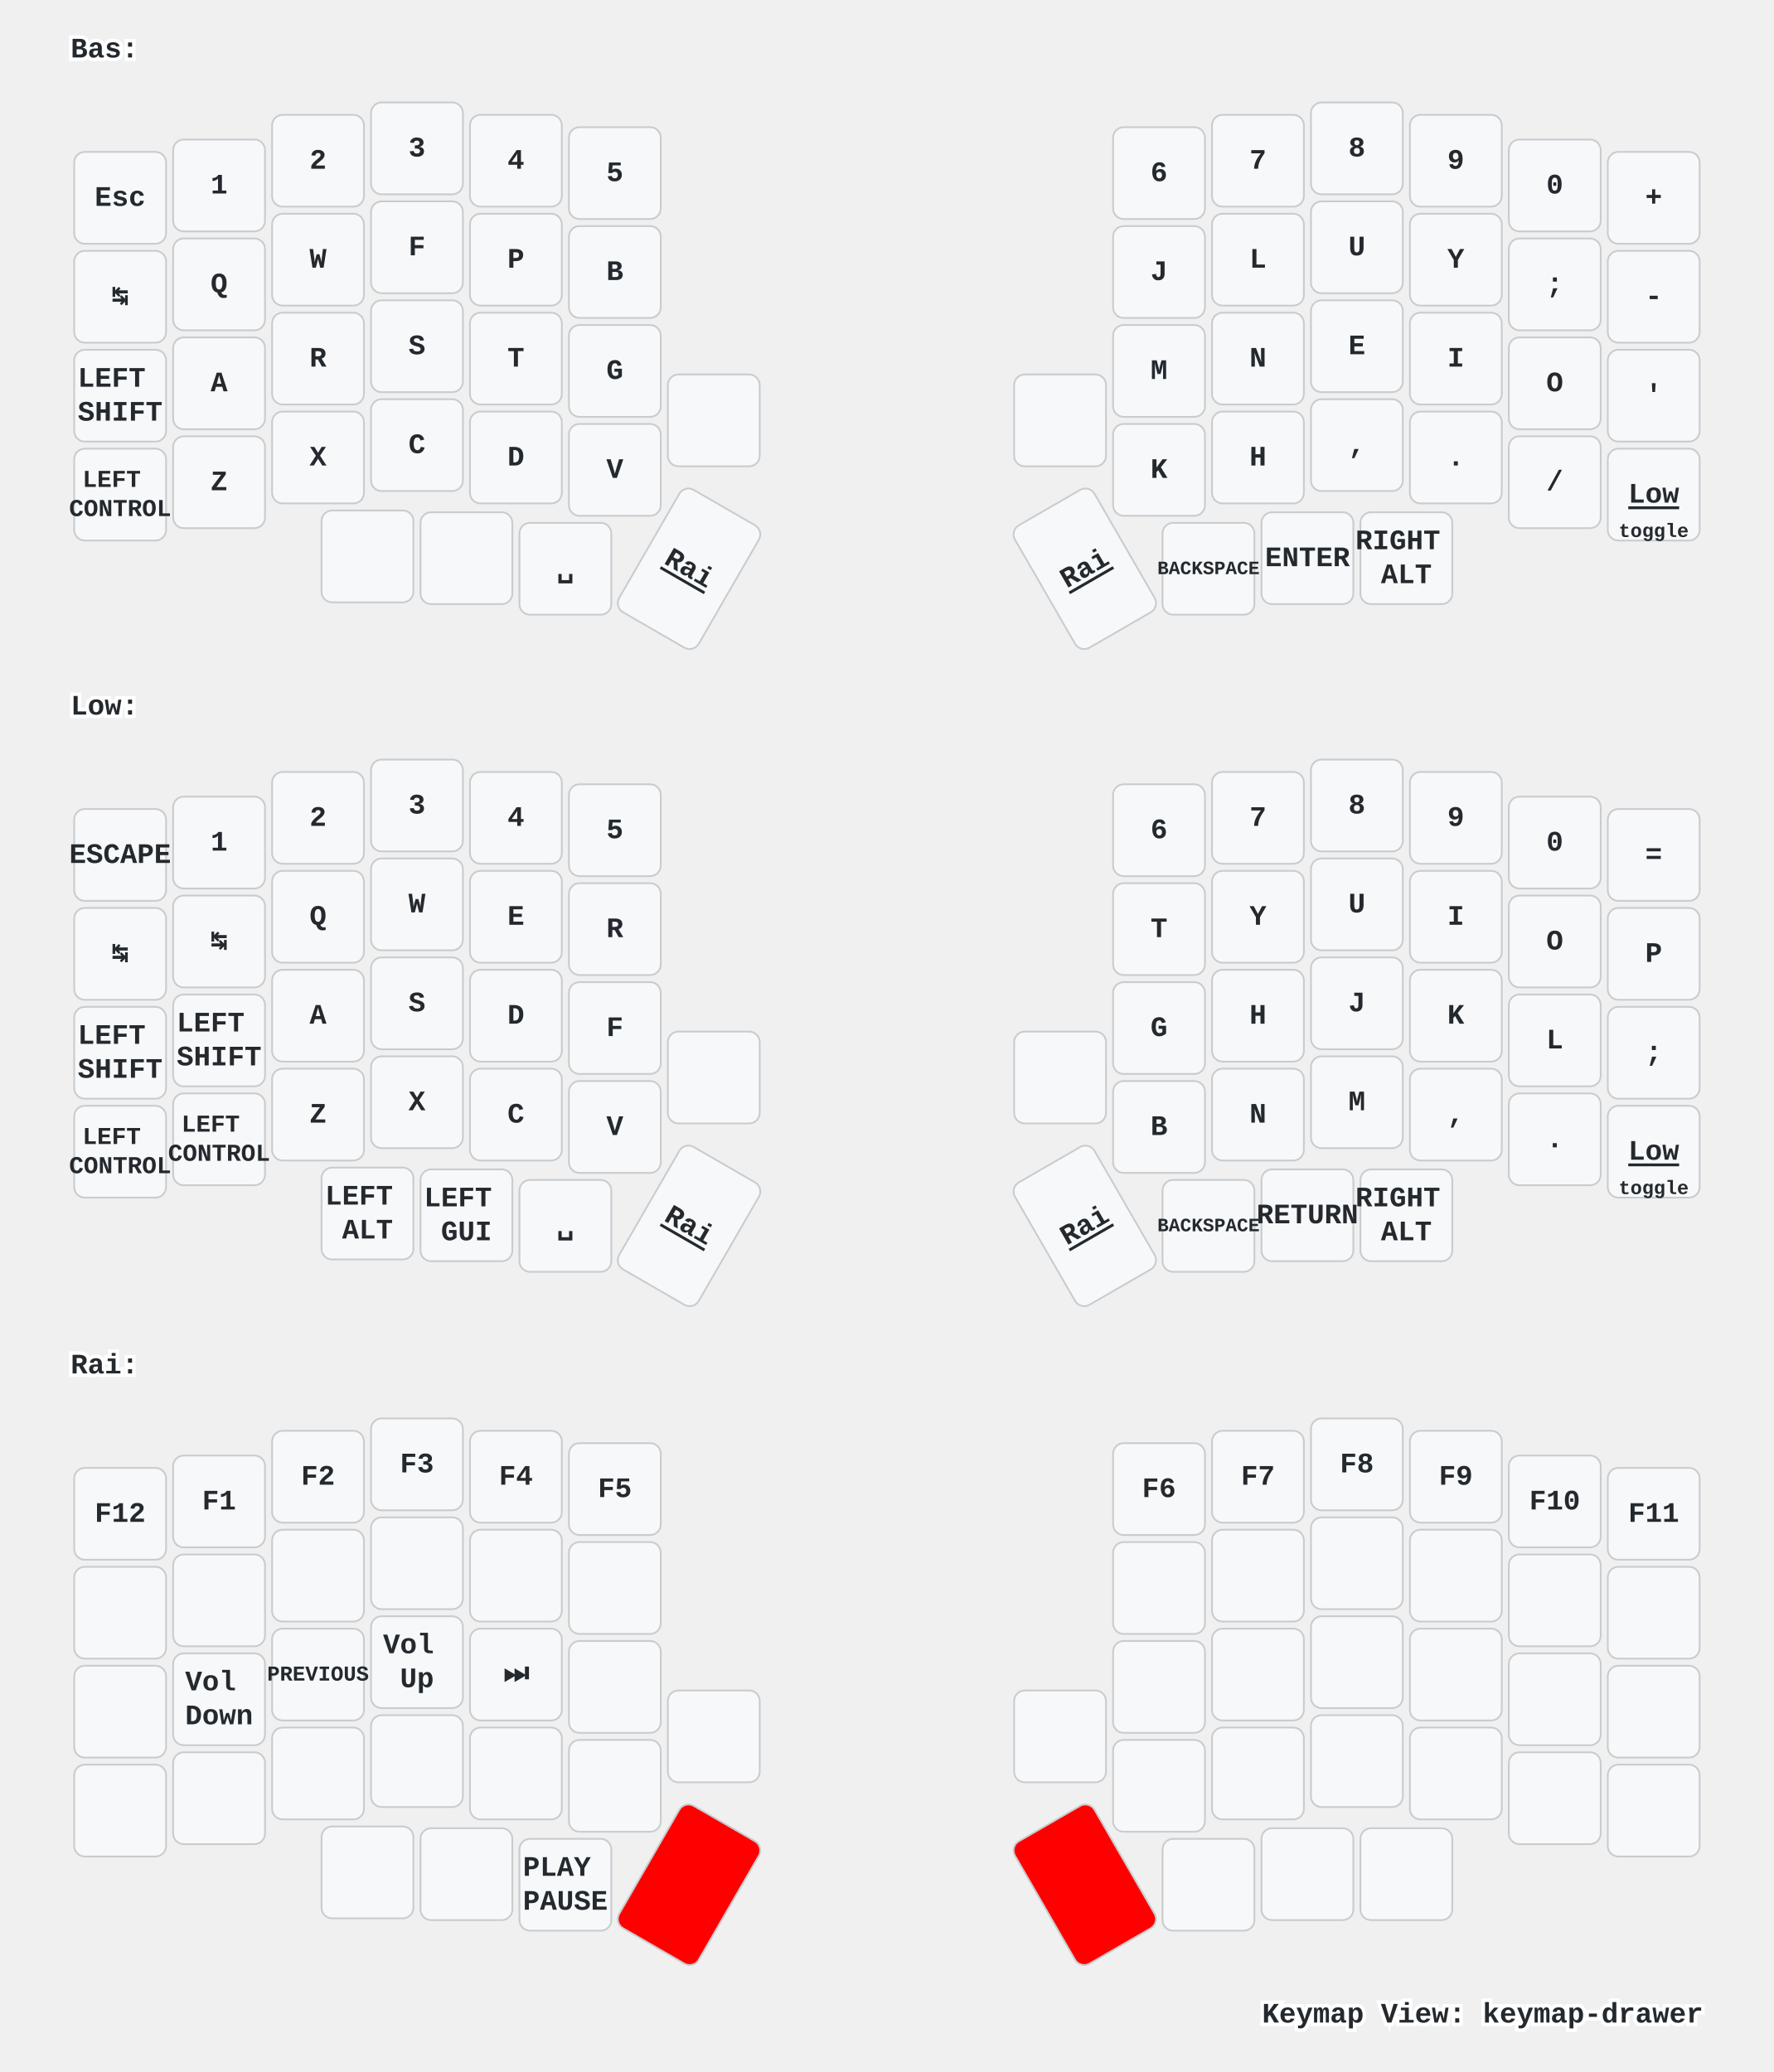
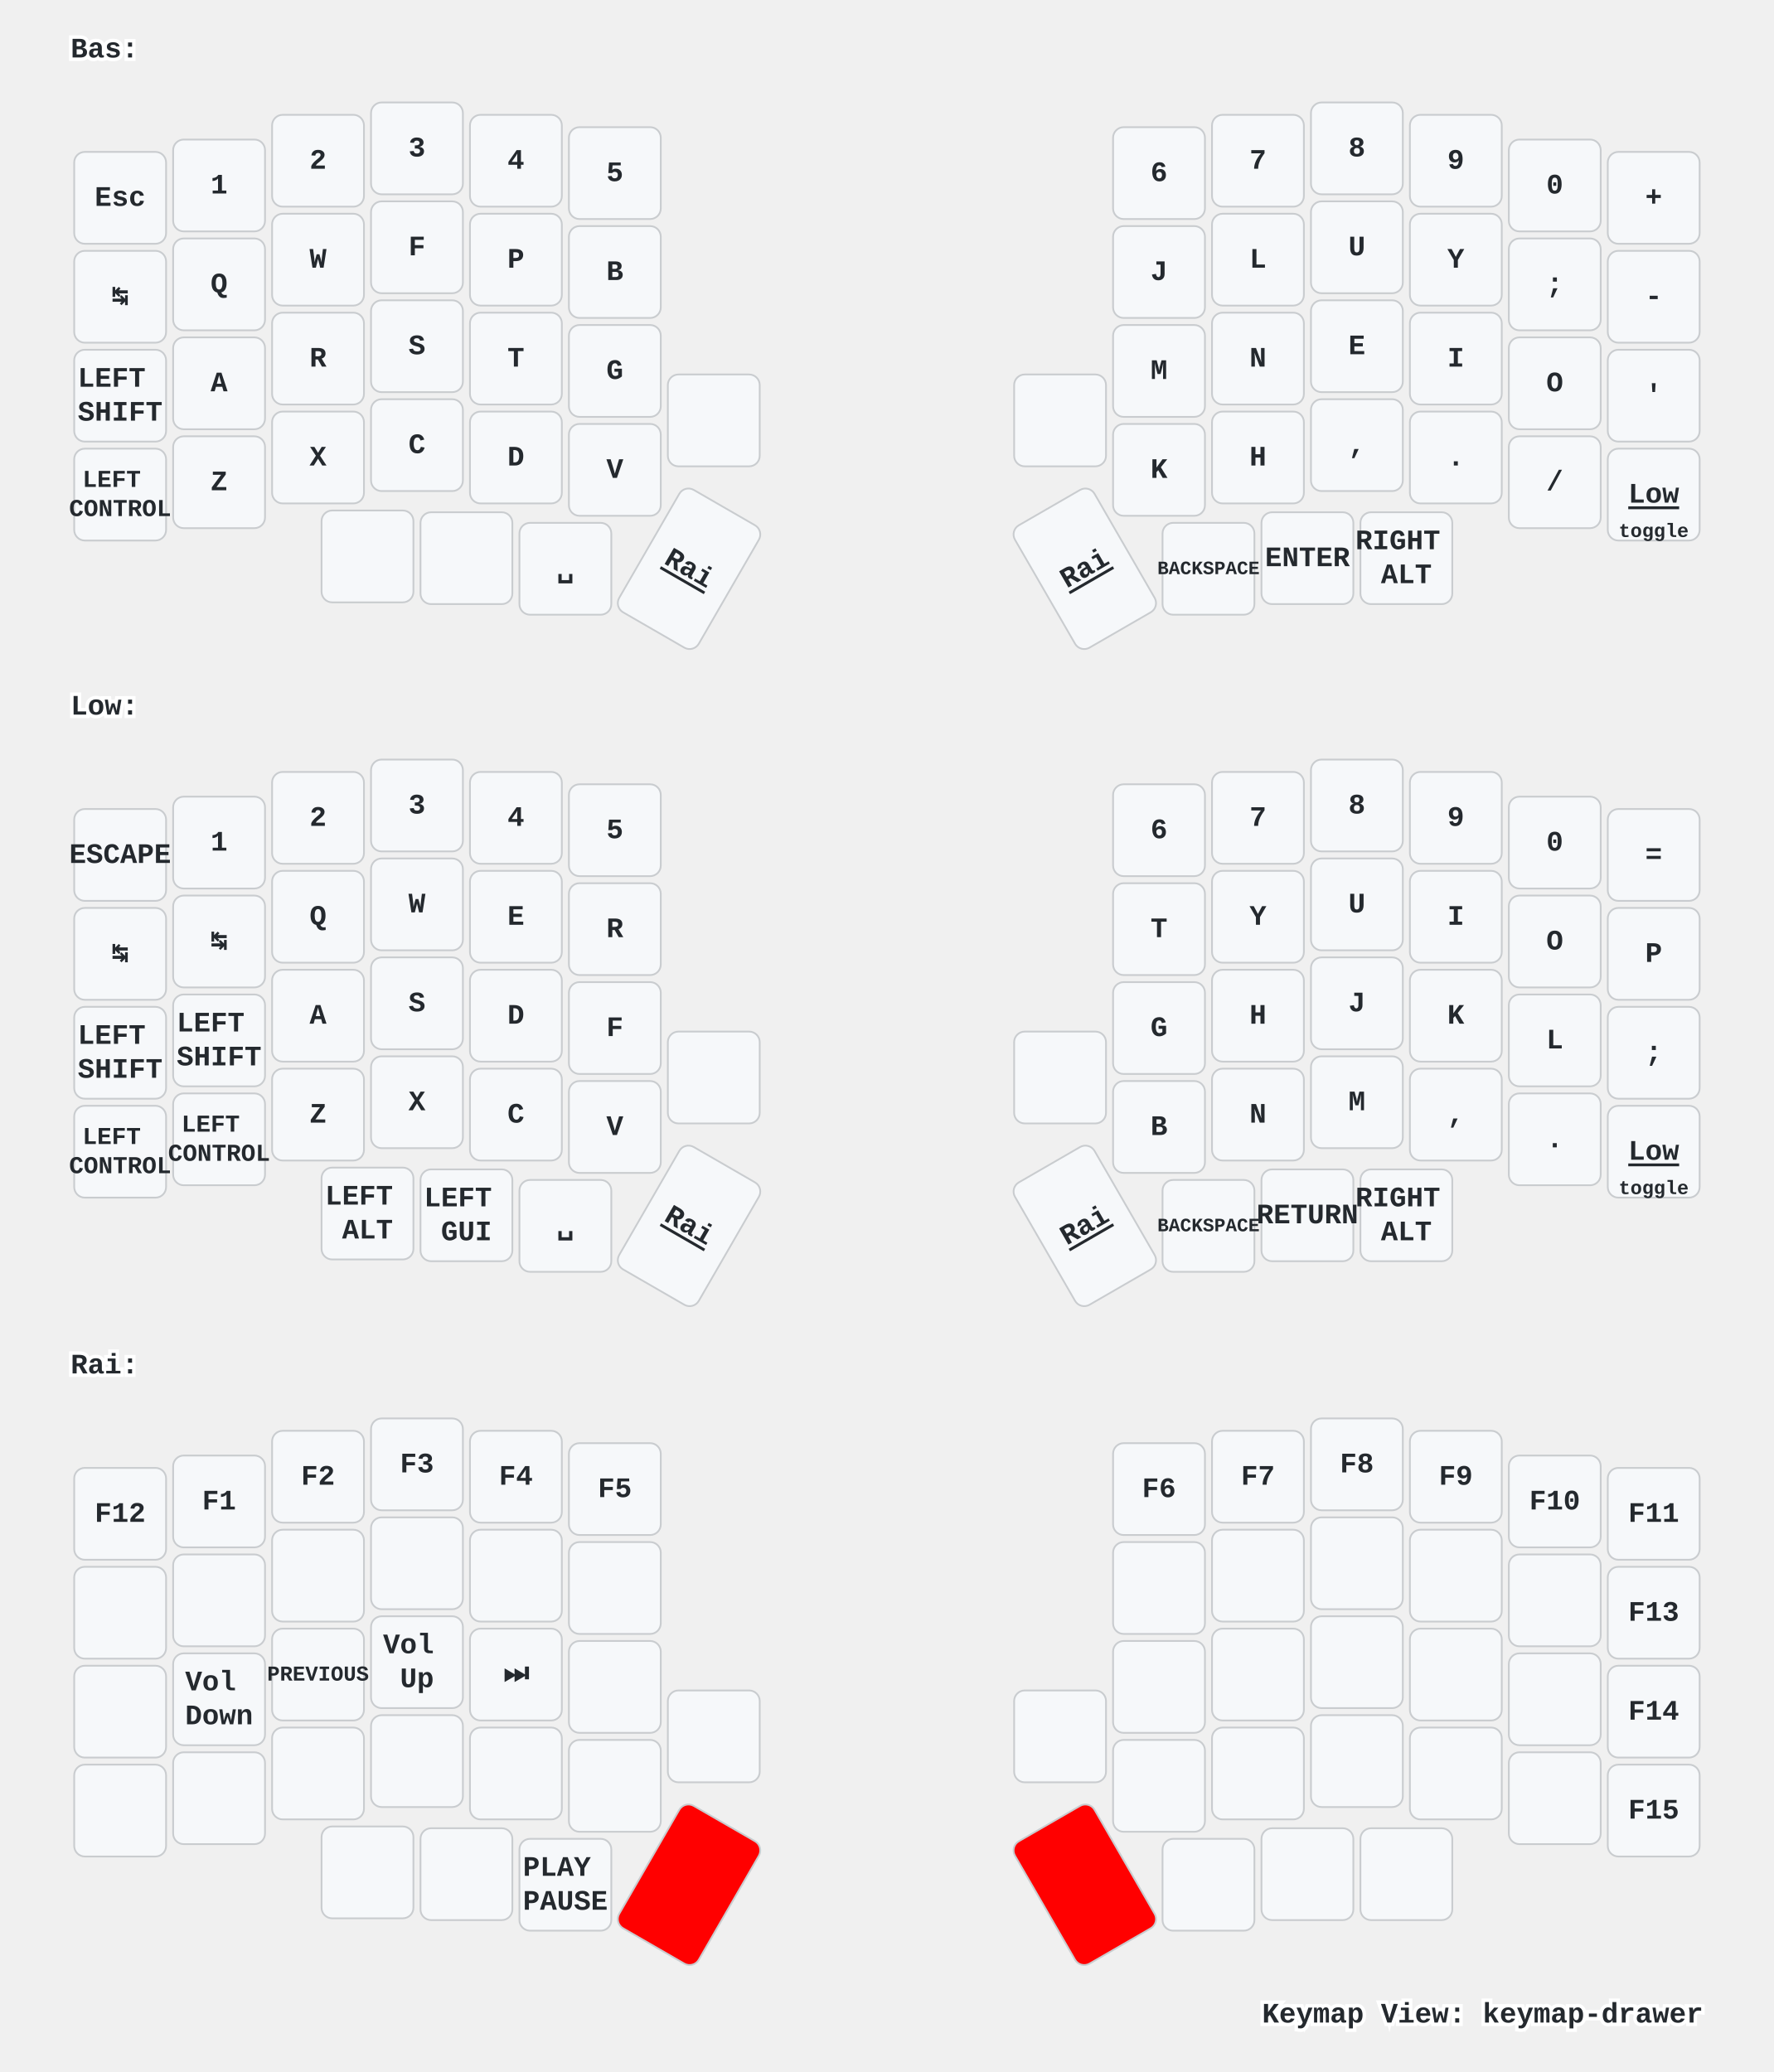
<svg xmlns="http://www.w3.org/2000/svg" xmlns:xlink="http://www.w3.org/1999/xlink" width="1004" height="1173" viewBox="0 0 1004 1173" class="keymap">
  <defs>/* start glyphs */
<svg id="mdi:apple-keyboard-command">
      <svg id="mdi-apple-keyboard-command" viewBox="0 0 24 24">
        <path d="M6,2A4,4 0 0,1 10,6V8H14V6A4,4 0 0,1 18,2A4,4 0 0,1 22,6A4,4 0 0,1 18,10H16V14H18A4,4 0 0,1 22,18A4,4 0 0,1 18,22A4,4 0 0,1 14,18V16H10V18A4,4 0 0,1 6,22A4,4 0 0,1 2,18A4,4 0 0,1 6,14H8V10H6A4,4 0 0,1 2,6A4,4 0 0,1 6,2M16,18A2,2 0 0,0 18,20A2,2 0 0,0 20,18A2,2 0 0,0 18,16H16V18M14,10H10V14H14V10M6,16A2,2 0 0,0 4,18A2,2 0 0,0 6,20A2,2 0 0,0 8,18V16H6M8,6A2,2 0 0,0 6,4A2,2 0 0,0 4,6A2,2 0 0,0 6,8H8V6M18,8A2,2 0 0,0 20,6A2,2 0 0,0 18,4A2,2 0 0,0 16,6V8H18Z" />
      </svg>
    </svg>
    <svg id="mdi:apple-keyboard-option">
      <svg id="mdi-apple-keyboard-option" viewBox="0 0 24 24">
        <path d="M3,4H9.11L16.15,18H21V20H14.88L7.84,6H3V4M14,4H21V6H14V4Z" />
      </svg>
    </svg>
  </defs>/* end glyphs */
<style>/* inherit to force styles through use tags */
svg path {
    fill: inherit;
}

/* font and background color specifications */
svg.keymap {
    font-family: SFMono-Regular,Consolas,Liberation Mono,Menlo,monospace;
    font-size: 14px;
    font-kerning: normal;
    text-rendering: optimizeLegibility;
    fill: #24292e;
}

/* default key styling */
rect.key {
    fill: #f6f8fa;
}

rect.key, rect.combo {
    stroke: #c9cccf;
    stroke-width: 1;
}

/* default key side styling, only used is draw_key_sides is set */
rect.side {
    filter: brightness(90%);
}

/* color accent for combo boxes */
rect.combo, rect.combo-separate {
    fill: #cdf;
}

/* color accent for held keys */
rect.held, rect.combo.held {
    fill: #fdd;
}

/* color accent for ghost (optional) keys */
rect.ghost, rect.combo.ghost {
    stroke-dasharray: 4, 4;
    stroke-width: 2;
}

text {
    text-anchor: middle;
    dominant-baseline: middle;
}

/* styling for layer labels */
text.label {
    font-weight: bold;
    text-anchor: start;
    stroke: white;
    stroke-width: 4;
    paint-order: stroke;
}

/* styling for optional footer */
text.footer {
    text-anchor: end;
    dominant-baseline: auto;
    stroke: white;
    stroke-width: 4;
    paint-order: stroke;
}

/* styling for combo tap, and key non-tap label text */
text.combo, text.hold, text.shifted, text.left, text.right {
    font-size: 11px;
}

text.hold {
    text-anchor: middle;
    dominant-baseline: auto;
}

text.shifted {
    text-anchor: middle;
    dominant-baseline: hanging;
}

text.left {
    text-anchor: start;
}

text.right {
    text-anchor: end;
}

text.layer-activator {
    text-decoration: underline;
}

/* styling for hold/shifted label text in combo box */
text.combo.hold, text.combo.shifted, text.combo.left, text.combo.right {
    font-size: 8px;
}

/* lighter symbol for transparent keys */
text.trans {
    fill: #7b7e81;
}

/* styling for combo dendrons */
path.combo {
    stroke-width: 1;
    stroke: gray;
    fill: none;
}

/* Start Tabler Icons Cleanup */
/* cannot use height/width with glyphs */
.icon-tabler &gt; path {
    fill: inherit;
    stroke: inherit;
    stroke-width: 2;
}
/* hide tabler's default box */
.icon-tabler &gt; path[stroke="none"][fill="none"] {
    visibility: hidden;
}
/* End Tabler Icons Cleanup */

/* For default sytles, see https://github.com/caksoylar/keymap-drawer/blob/main/keymap_drawer/config.py#L85 */

svg.keymap {
  font-family: Ubuntu Mono, Inconsolata, Consolas, Liberation Mono, Menlo, monospace;
  font-size: 16px;
  font-weight: bold;
  text-rendering: optimizeLegibility;
}

/* Color accent for held keys
red = #f00
green = #0f0
blue = #00f
yellow = #ff0
cyan = #0ff
magenta = #f0f
white = #fff
black = #000
grey = #888
light grey = #ccc
#ffc
*/
rect.held, rect.combo.held {
    fill: #f00;
}

/* Technique borrowed and extended from https://github.com/englmaxi/zmk-config/blob/master/keymap-drawer/config.yaml */
.sym_sub_text.tap {
  translate: -5px 2px;
  font-size: 20px;
}
.sym_sub_text.shifted {
  translate: 10px 13px;
  font-size: 10px;
  opacity: 1.0;
}
.combo.sym_sub_text.tap {
  translate: -1px 1px;
}
.combo.sym_sub_text.shifted {
  translate: 7px 5px;
  font-size: 10px;
  opacity: 1.0;
}

/* Toggle */
.toggle.shifted {
  translate: -10px 12px;
}

.toggle.hold {
  translate: 13px -23px;
}

/* Variant for tap-dances */
.tap_dance.tap {
  translate: -7px 0px;
  font-size: 12px;
}
.tap_dance.shifted {
  translate: 7px 17px;
  font-size: 12px;
  opacity: 1.0;
}

/* Variant for symbol next to symbol */
.sym_by_sym.tap {
  translate: -6px 0px;
}
.sym_by_sym.shifted {
  translate: 10px 12px;
  opacity: 1.0;
}

.combo.sym_by_sym.tap {
  translate: -35px 0px;
}
.combo.sym_by_sym.shifted {
  translate: 35px 20px;
  opacity: 1.0;
}

.combo.sym_by_sym.hold {
  visibility: hidden;
}

/* hide hold box for combo sym_by_sym */
.combo.sym_by_sym.hold &gt; path[stroke="none"][fill="none"] {
  visibility: hidden;
}
</style>
  <g transform="translate(40, 0)" class="layer-Bas">
    <text x="0" y="28" class="label" id="Bas">Bas:</text>
    <g transform="translate(0, 56)">
      <g transform="translate(28, 56)" class="key keypos-0">
        <rect rx="6" ry="6" x="-26" y="-26" width="52" height="52" class="key" />
        <text x="0" y="0" class="key tap">Esc</text>
      </g>
      <g transform="translate(84, 49)" class="key keypos-1">
        <rect rx="6" ry="6" x="-26" y="-26" width="52" height="52" class="key" />
        <text x="0" y="0" class="key tap">1</text>
      </g>
      <g transform="translate(140, 35)" class="key keypos-2">
        <rect rx="6" ry="6" x="-26" y="-26" width="52" height="52" class="key" />
        <text x="0" y="0" class="key tap">2</text>
      </g>
      <g transform="translate(196, 28)" class="key keypos-3">
        <rect rx="6" ry="6" x="-26" y="-26" width="52" height="52" class="key" />
        <text x="0" y="0" class="key tap">3</text>
      </g>
      <g transform="translate(252, 35)" class="key keypos-4">
        <rect rx="6" ry="6" x="-26" y="-26" width="52" height="52" class="key" />
        <text x="0" y="0" class="key tap">4</text>
      </g>
      <g transform="translate(308, 42)" class="key keypos-5">
        <rect rx="6" ry="6" x="-26" y="-26" width="52" height="52" class="key" />
        <text x="0" y="0" class="key tap">5</text>
      </g>
      <g transform="translate(616, 42)" class="key keypos-6">
        <rect rx="6" ry="6" x="-26" y="-26" width="52" height="52" class="key" />
        <text x="0" y="0" class="key tap">6</text>
      </g>
      <g transform="translate(672, 35)" class="key keypos-7">
        <rect rx="6" ry="6" x="-26" y="-26" width="52" height="52" class="key" />
        <text x="0" y="0" class="key tap">7</text>
      </g>
      <g transform="translate(728, 28)" class="key keypos-8">
        <rect rx="6" ry="6" x="-26" y="-26" width="52" height="52" class="key" />
        <text x="0" y="0" class="key tap">8</text>
      </g>
      <g transform="translate(784, 35)" class="key keypos-9">
        <rect rx="6" ry="6" x="-26" y="-26" width="52" height="52" class="key" />
        <text x="0" y="0" class="key tap">9</text>
      </g>
      <g transform="translate(840, 49)" class="key keypos-10">
        <rect rx="6" ry="6" x="-26" y="-26" width="52" height="52" class="key" />
        <text x="0" y="0" class="key tap">0</text>
      </g>
      <g transform="translate(896, 56)" class="key keypos-11">
        <rect rx="6" ry="6" x="-26" y="-26" width="52" height="52" class="key" />
        <text x="0" y="0" class="key tap">+</text>
      </g>
      <g transform="translate(28, 112)" class="key keypos-12">
        <rect rx="6" ry="6" x="-26" y="-26" width="52" height="52" class="key" />
        <text x="0" y="0" class="key tap">↹</text>
      </g>
      <g transform="translate(84, 105)" class="key keypos-13">
        <rect rx="6" ry="6" x="-26" y="-26" width="52" height="52" class="key" />
        <text x="0" y="0" class="key tap">Q</text>
      </g>
      <g transform="translate(140, 91)" class="key keypos-14">
        <rect rx="6" ry="6" x="-26" y="-26" width="52" height="52" class="key" />
        <text x="0" y="0" class="key tap">W</text>
      </g>
      <g transform="translate(196, 84)" class="key keypos-15">
        <rect rx="6" ry="6" x="-26" y="-26" width="52" height="52" class="key" />
        <text x="0" y="0" class="key tap">F</text>
      </g>
      <g transform="translate(252, 91)" class="key keypos-16">
        <rect rx="6" ry="6" x="-26" y="-26" width="52" height="52" class="key" />
        <text x="0" y="0" class="key tap">P</text>
      </g>
      <g transform="translate(308, 98)" class="key keypos-17">
        <rect rx="6" ry="6" x="-26" y="-26" width="52" height="52" class="key" />
        <text x="0" y="0" class="key tap">B</text>
      </g>
      <g transform="translate(616, 98)" class="key keypos-18">
        <rect rx="6" ry="6" x="-26" y="-26" width="52" height="52" class="key" />
        <text x="0" y="0" class="key tap">J</text>
      </g>
      <g transform="translate(672, 91)" class="key keypos-19">
        <rect rx="6" ry="6" x="-26" y="-26" width="52" height="52" class="key" />
        <text x="0" y="0" class="key tap">L</text>
      </g>
      <g transform="translate(728, 84)" class="key keypos-20">
        <rect rx="6" ry="6" x="-26" y="-26" width="52" height="52" class="key" />
        <text x="0" y="0" class="key tap">U</text>
      </g>
      <g transform="translate(784, 91)" class="key keypos-21">
        <rect rx="6" ry="6" x="-26" y="-26" width="52" height="52" class="key" />
        <text x="0" y="0" class="key tap">Y</text>
      </g>
      <g transform="translate(840, 105)" class="key keypos-22">
        <rect rx="6" ry="6" x="-26" y="-26" width="52" height="52" class="key" />
        <text x="0" y="0" class="key tap">;</text>
      </g>
      <g transform="translate(896, 112)" class="key keypos-23">
        <rect rx="6" ry="6" x="-26" y="-26" width="52" height="52" class="key" />
        <text x="0" y="0" class="key tap">-</text>
      </g>
      <g transform="translate(28, 168)" class="key keypos-24">
        <rect rx="6" ry="6" x="-26" y="-26" width="52" height="52" class="key" />
        <text x="0" y="0" class="key tap">
          <tspan x="0" dy="-0.6em">LEFT</tspan>
          <tspan x="0" dy="1.2em">SHIFT</tspan>
        </text>
      </g>
      <g transform="translate(84, 161)" class="key keypos-25">
        <rect rx="6" ry="6" x="-26" y="-26" width="52" height="52" class="key" />
        <text x="0" y="0" class="key tap">A</text>
      </g>
      <g transform="translate(140, 147)" class="key keypos-26">
        <rect rx="6" ry="6" x="-26" y="-26" width="52" height="52" class="key" />
        <text x="0" y="0" class="key tap">R</text>
      </g>
      <g transform="translate(196, 140)" class="key keypos-27">
        <rect rx="6" ry="6" x="-26" y="-26" width="52" height="52" class="key" />
        <text x="0" y="0" class="key tap">S</text>
      </g>
      <g transform="translate(252, 147)" class="key keypos-28">
        <rect rx="6" ry="6" x="-26" y="-26" width="52" height="52" class="key" />
        <text x="0" y="0" class="key tap">T</text>
      </g>
      <g transform="translate(308, 154)" class="key keypos-29">
        <rect rx="6" ry="6" x="-26" y="-26" width="52" height="52" class="key" />
        <text x="0" y="0" class="key tap">G</text>
      </g>
      <g transform="translate(616, 154)" class="key keypos-30">
        <rect rx="6" ry="6" x="-26" y="-26" width="52" height="52" class="key" />
        <text x="0" y="0" class="key tap">M</text>
      </g>
      <g transform="translate(672, 147)" class="key keypos-31">
        <rect rx="6" ry="6" x="-26" y="-26" width="52" height="52" class="key" />
        <text x="0" y="0" class="key tap">N</text>
      </g>
      <g transform="translate(728, 140)" class="key keypos-32">
        <rect rx="6" ry="6" x="-26" y="-26" width="52" height="52" class="key" />
        <text x="0" y="0" class="key tap">E</text>
      </g>
      <g transform="translate(784, 147)" class="key keypos-33">
        <rect rx="6" ry="6" x="-26" y="-26" width="52" height="52" class="key" />
        <text x="0" y="0" class="key tap">I</text>
      </g>
      <g transform="translate(840, 161)" class="key keypos-34">
        <rect rx="6" ry="6" x="-26" y="-26" width="52" height="52" class="key" />
        <text x="0" y="0" class="key tap">O</text>
      </g>
      <g transform="translate(896, 168)" class="key keypos-35">
        <rect rx="6" ry="6" x="-26" y="-26" width="52" height="52" class="key" />
        <text x="0" y="0" class="key tap">'</text>
      </g>
      <g transform="translate(28, 224)" class="key keypos-36">
        <rect rx="6" ry="6" x="-26" y="-26" width="52" height="52" class="key" />
        <text x="0" y="0" class="key tap">
          <tspan x="0" dy="-0.6em" style="font-size: 86%">LEFT</tspan>
          <tspan x="0" dy="1.2em" style="font-size: 86%">CONTROL</tspan>
        </text>
      </g>
      <g transform="translate(84, 217)" class="key keypos-37">
        <rect rx="6" ry="6" x="-26" y="-26" width="52" height="52" class="key" />
        <text x="0" y="0" class="key tap">Z</text>
      </g>
      <g transform="translate(140, 203)" class="key keypos-38">
        <rect rx="6" ry="6" x="-26" y="-26" width="52" height="52" class="key" />
        <text x="0" y="0" class="key tap">X</text>
      </g>
      <g transform="translate(196, 196)" class="key keypos-39">
        <rect rx="6" ry="6" x="-26" y="-26" width="52" height="52" class="key" />
        <text x="0" y="0" class="key tap">C</text>
      </g>
      <g transform="translate(252, 203)" class="key keypos-40">
        <rect rx="6" ry="6" x="-26" y="-26" width="52" height="52" class="key" />
        <text x="0" y="0" class="key tap">D</text>
      </g>
      <g transform="translate(308, 210)" class="key keypos-41">
        <rect rx="6" ry="6" x="-26" y="-26" width="52" height="52" class="key" />
        <text x="0" y="0" class="key tap">V</text>
      </g>
      <g transform="translate(364, 182)" class="key keypos-42">
        <rect rx="6" ry="6" x="-26" y="-26" width="52" height="52" class="key" />
      </g>
      <g transform="translate(560, 182)" class="key keypos-43">
        <rect rx="6" ry="6" x="-26" y="-26" width="52" height="52" class="key" />
      </g>
      <g transform="translate(616, 210)" class="key keypos-44">
        <rect rx="6" ry="6" x="-26" y="-26" width="52" height="52" class="key" />
        <text x="0" y="0" class="key tap">K</text>
      </g>
      <g transform="translate(672, 203)" class="key keypos-45">
        <rect rx="6" ry="6" x="-26" y="-26" width="52" height="52" class="key" />
        <text x="0" y="0" class="key tap">H</text>
      </g>
      <g transform="translate(728, 196)" class="key keypos-46">
        <rect rx="6" ry="6" x="-26" y="-26" width="52" height="52" class="key" />
        <text x="0" y="0" class="key tap">,</text>
      </g>
      <g transform="translate(784, 203)" class="key keypos-47">
        <rect rx="6" ry="6" x="-26" y="-26" width="52" height="52" class="key" />
        <text x="0" y="0" class="key tap">.</text>
      </g>
      <g transform="translate(840, 217)" class="key keypos-48">
        <rect rx="6" ry="6" x="-26" y="-26" width="52" height="52" class="key" />
        <text x="0" y="0" class="key tap">/</text>
      </g>
      <g transform="translate(896, 224)" class="key keypos-49">
        <rect rx="6" ry="6" x="-26" y="-26" width="52" height="52" class="key" />
        <a href="#Low">
          <text x="0" y="0" class="key tap layer-activator">Low</text>
        </a>
        <text x="0" y="24" class="key hold">toggle</text>
      </g>
      <g transform="translate(168, 259)" class="key keypos-50">
        <rect rx="6" ry="6" x="-26" y="-26" width="52" height="52" class="key" />
        <use href="#mdi:apple-keyboard-option" xlink:href="#mdi:apple-keyboard-option" x="-9" y="-9" height="18" width="18.0" class="key tap glyph mdi:apple-keyboard-option" />
      </g>
      <g transform="translate(224, 260)" class="key keypos-51">
        <rect rx="6" ry="6" x="-26" y="-26" width="52" height="52" class="key" />
        <use href="#mdi:apple-keyboard-command" xlink:href="#mdi:apple-keyboard-command" x="-9" y="-9" height="18" width="18.0" class="key tap glyph mdi:apple-keyboard-command" />
      </g>
      <g transform="translate(280, 266)" class="key keypos-52">
        <rect rx="6" ry="6" x="-26" y="-26" width="52" height="52" class="key" />
        <text x="0" y="0" class="key tap">␣</text>
      </g>
      <g transform="translate(350, 266) rotate(30.0)" class="key keypos-53">
        <rect rx="6" ry="6" x="-26" y="-40" width="52" height="80" class="key" />
        <a href="#Rai">
          <text x="0" y="0" class="key tap layer-activator">Rai</text>
        </a>
      </g>
      <g transform="translate(574, 266) rotate(-30.0)" class="key keypos-54">
        <rect rx="6" ry="6" x="-26" y="-40" width="52" height="80" class="key" />
        <a href="#Rai">
          <text x="0" y="0" class="key tap layer-activator">Rai</text>
        </a>
      </g>
      <g transform="translate(644, 266)" class="key keypos-55">
        <rect rx="6" ry="6" x="-26" y="-26" width="52" height="52" class="key" />
        <text x="0" y="0" class="key tap">
          <tspan style="font-size: 67%">BACKSPACE</tspan>
        </text>
      </g>
      <g transform="translate(700, 260)" class="key keypos-56">
        <rect rx="6" ry="6" x="-26" y="-26" width="52" height="52" class="key" />
        <text x="0" y="0" class="key tap">ENTER</text>
      </g>
      <g transform="translate(756, 260)" class="key keypos-57">
        <rect rx="6" ry="6" x="-26" y="-26" width="52" height="52" class="key" />
        <text x="0" y="0" class="key tap">
          <tspan x="0" dy="-0.6em">RIGHT</tspan>
          <tspan x="0" dy="1.2em">ALT</tspan>
        </text>
      </g>
    </g>
  </g>
  <g transform="translate(40, 372)" class="layer-Low">
    <text x="0" y="28" class="label" id="Low">Low:</text>
    <g transform="translate(0, 56)">
      <g transform="translate(28, 56)" class="key keypos-0">
        <rect rx="6" ry="6" x="-26" y="-26" width="52" height="52" class="key" />
        <text x="0" y="0" class="key tap">ESCAPE</text>
      </g>
      <g transform="translate(84, 49)" class="key keypos-1">
        <rect rx="6" ry="6" x="-26" y="-26" width="52" height="52" class="key" />
        <text x="0" y="0" class="key tap">1</text>
      </g>
      <g transform="translate(140, 35)" class="key keypos-2">
        <rect rx="6" ry="6" x="-26" y="-26" width="52" height="52" class="key" />
        <text x="0" y="0" class="key tap">2</text>
      </g>
      <g transform="translate(196, 28)" class="key keypos-3">
        <rect rx="6" ry="6" x="-26" y="-26" width="52" height="52" class="key" />
        <text x="0" y="0" class="key tap">3</text>
      </g>
      <g transform="translate(252, 35)" class="key keypos-4">
        <rect rx="6" ry="6" x="-26" y="-26" width="52" height="52" class="key" />
        <text x="0" y="0" class="key tap">4</text>
      </g>
      <g transform="translate(308, 42)" class="key keypos-5">
        <rect rx="6" ry="6" x="-26" y="-26" width="52" height="52" class="key" />
        <text x="0" y="0" class="key tap">5</text>
      </g>
      <g transform="translate(616, 42)" class="key keypos-6">
        <rect rx="6" ry="6" x="-26" y="-26" width="52" height="52" class="key" />
        <text x="0" y="0" class="key tap">6</text>
      </g>
      <g transform="translate(672, 35)" class="key keypos-7">
        <rect rx="6" ry="6" x="-26" y="-26" width="52" height="52" class="key" />
        <text x="0" y="0" class="key tap">7</text>
      </g>
      <g transform="translate(728, 28)" class="key keypos-8">
        <rect rx="6" ry="6" x="-26" y="-26" width="52" height="52" class="key" />
        <text x="0" y="0" class="key tap">8</text>
      </g>
      <g transform="translate(784, 35)" class="key keypos-9">
        <rect rx="6" ry="6" x="-26" y="-26" width="52" height="52" class="key" />
        <text x="0" y="0" class="key tap">9</text>
      </g>
      <g transform="translate(840, 49)" class="key keypos-10">
        <rect rx="6" ry="6" x="-26" y="-26" width="52" height="52" class="key" />
        <text x="0" y="0" class="key tap">0</text>
      </g>
      <g transform="translate(896, 56)" class="key keypos-11">
        <rect rx="6" ry="6" x="-26" y="-26" width="52" height="52" class="key" />
        <text x="0" y="0" class="key tap">=</text>
      </g>
      <g transform="translate(28, 112)" class="key keypos-12">
        <rect rx="6" ry="6" x="-26" y="-26" width="52" height="52" class="key" />
        <text x="0" y="0" class="key tap">↹</text>
      </g>
      <g transform="translate(84, 105)" class="key keypos-13">
        <rect rx="6" ry="6" x="-26" y="-26" width="52" height="52" class="key" />
        <text x="0" y="0" class="key tap">↹</text>
      </g>
      <g transform="translate(140, 91)" class="key keypos-14">
        <rect rx="6" ry="6" x="-26" y="-26" width="52" height="52" class="key" />
        <text x="0" y="0" class="key tap">Q</text>
      </g>
      <g transform="translate(196, 84)" class="key keypos-15">
        <rect rx="6" ry="6" x="-26" y="-26" width="52" height="52" class="key" />
        <text x="0" y="0" class="key tap">W</text>
      </g>
      <g transform="translate(252, 91)" class="key keypos-16">
        <rect rx="6" ry="6" x="-26" y="-26" width="52" height="52" class="key" />
        <text x="0" y="0" class="key tap">E</text>
      </g>
      <g transform="translate(308, 98)" class="key keypos-17">
        <rect rx="6" ry="6" x="-26" y="-26" width="52" height="52" class="key" />
        <text x="0" y="0" class="key tap">R</text>
      </g>
      <g transform="translate(616, 98)" class="key keypos-18">
        <rect rx="6" ry="6" x="-26" y="-26" width="52" height="52" class="key" />
        <text x="0" y="0" class="key tap">T</text>
      </g>
      <g transform="translate(672, 91)" class="key keypos-19">
        <rect rx="6" ry="6" x="-26" y="-26" width="52" height="52" class="key" />
        <text x="0" y="0" class="key tap">Y</text>
      </g>
      <g transform="translate(728, 84)" class="key keypos-20">
        <rect rx="6" ry="6" x="-26" y="-26" width="52" height="52" class="key" />
        <text x="0" y="0" class="key tap">U</text>
      </g>
      <g transform="translate(784, 91)" class="key keypos-21">
        <rect rx="6" ry="6" x="-26" y="-26" width="52" height="52" class="key" />
        <text x="0" y="0" class="key tap">I</text>
      </g>
      <g transform="translate(840, 105)" class="key keypos-22">
        <rect rx="6" ry="6" x="-26" y="-26" width="52" height="52" class="key" />
        <text x="0" y="0" class="key tap">O</text>
      </g>
      <g transform="translate(896, 112)" class="key keypos-23">
        <rect rx="6" ry="6" x="-26" y="-26" width="52" height="52" class="key" />
        <text x="0" y="0" class="key tap">P</text>
      </g>
      <g transform="translate(28, 168)" class="key keypos-24">
        <rect rx="6" ry="6" x="-26" y="-26" width="52" height="52" class="key" />
        <text x="0" y="0" class="key tap">
          <tspan x="0" dy="-0.6em">LEFT</tspan>
          <tspan x="0" dy="1.2em">SHIFT</tspan>
        </text>
      </g>
      <g transform="translate(84, 161)" class="key keypos-25">
        <rect rx="6" ry="6" x="-26" y="-26" width="52" height="52" class="key" />
        <text x="0" y="0" class="key tap">
          <tspan x="0" dy="-0.6em">LEFT</tspan>
          <tspan x="0" dy="1.2em">SHIFT</tspan>
        </text>
      </g>
      <g transform="translate(140, 147)" class="key keypos-26">
        <rect rx="6" ry="6" x="-26" y="-26" width="52" height="52" class="key" />
        <text x="0" y="0" class="key tap">A</text>
      </g>
      <g transform="translate(196, 140)" class="key keypos-27">
        <rect rx="6" ry="6" x="-26" y="-26" width="52" height="52" class="key" />
        <text x="0" y="0" class="key tap">S</text>
      </g>
      <g transform="translate(252, 147)" class="key keypos-28">
        <rect rx="6" ry="6" x="-26" y="-26" width="52" height="52" class="key" />
        <text x="0" y="0" class="key tap">D</text>
      </g>
      <g transform="translate(308, 154)" class="key keypos-29">
        <rect rx="6" ry="6" x="-26" y="-26" width="52" height="52" class="key" />
        <text x="0" y="0" class="key tap">F</text>
      </g>
      <g transform="translate(616, 154)" class="key keypos-30">
        <rect rx="6" ry="6" x="-26" y="-26" width="52" height="52" class="key" />
        <text x="0" y="0" class="key tap">G</text>
      </g>
      <g transform="translate(672, 147)" class="key keypos-31">
        <rect rx="6" ry="6" x="-26" y="-26" width="52" height="52" class="key" />
        <text x="0" y="0" class="key tap">H</text>
      </g>
      <g transform="translate(728, 140)" class="key keypos-32">
        <rect rx="6" ry="6" x="-26" y="-26" width="52" height="52" class="key" />
        <text x="0" y="0" class="key tap">J</text>
      </g>
      <g transform="translate(784, 147)" class="key keypos-33">
        <rect rx="6" ry="6" x="-26" y="-26" width="52" height="52" class="key" />
        <text x="0" y="0" class="key tap">K</text>
      </g>
      <g transform="translate(840, 161)" class="key keypos-34">
        <rect rx="6" ry="6" x="-26" y="-26" width="52" height="52" class="key" />
        <text x="0" y="0" class="key tap">L</text>
      </g>
      <g transform="translate(896, 168)" class="key keypos-35">
        <rect rx="6" ry="6" x="-26" y="-26" width="52" height="52" class="key" />
        <text x="0" y="0" class="key tap">;</text>
      </g>
      <g transform="translate(28, 224)" class="key keypos-36">
        <rect rx="6" ry="6" x="-26" y="-26" width="52" height="52" class="key" />
        <text x="0" y="0" class="key tap">
          <tspan x="0" dy="-0.6em" style="font-size: 86%">LEFT</tspan>
          <tspan x="0" dy="1.2em" style="font-size: 86%">CONTROL</tspan>
        </text>
      </g>
      <g transform="translate(84, 217)" class="key keypos-37">
        <rect rx="6" ry="6" x="-26" y="-26" width="52" height="52" class="key" />
        <text x="0" y="0" class="key tap">
          <tspan x="0" dy="-0.6em" style="font-size: 86%">LEFT</tspan>
          <tspan x="0" dy="1.2em" style="font-size: 86%">CONTROL</tspan>
        </text>
      </g>
      <g transform="translate(140, 203)" class="key keypos-38">
        <rect rx="6" ry="6" x="-26" y="-26" width="52" height="52" class="key" />
        <text x="0" y="0" class="key tap">Z</text>
      </g>
      <g transform="translate(196, 196)" class="key keypos-39">
        <rect rx="6" ry="6" x="-26" y="-26" width="52" height="52" class="key" />
        <text x="0" y="0" class="key tap">X</text>
      </g>
      <g transform="translate(252, 203)" class="key keypos-40">
        <rect rx="6" ry="6" x="-26" y="-26" width="52" height="52" class="key" />
        <text x="0" y="0" class="key tap">C</text>
      </g>
      <g transform="translate(308, 210)" class="key keypos-41">
        <rect rx="6" ry="6" x="-26" y="-26" width="52" height="52" class="key" />
        <text x="0" y="0" class="key tap">V</text>
      </g>
      <g transform="translate(364, 182)" class="key keypos-42">
        <rect rx="6" ry="6" x="-26" y="-26" width="52" height="52" class="key" />
      </g>
      <g transform="translate(560, 182)" class="key keypos-43">
        <rect rx="6" ry="6" x="-26" y="-26" width="52" height="52" class="key" />
      </g>
      <g transform="translate(616, 210)" class="key keypos-44">
        <rect rx="6" ry="6" x="-26" y="-26" width="52" height="52" class="key" />
        <text x="0" y="0" class="key tap">B</text>
      </g>
      <g transform="translate(672, 203)" class="key keypos-45">
        <rect rx="6" ry="6" x="-26" y="-26" width="52" height="52" class="key" />
        <text x="0" y="0" class="key tap">N</text>
      </g>
      <g transform="translate(728, 196)" class="key keypos-46">
        <rect rx="6" ry="6" x="-26" y="-26" width="52" height="52" class="key" />
        <text x="0" y="0" class="key tap">M</text>
      </g>
      <g transform="translate(784, 203)" class="key keypos-47">
        <rect rx="6" ry="6" x="-26" y="-26" width="52" height="52" class="key" />
        <text x="0" y="0" class="key tap">,</text>
      </g>
      <g transform="translate(840, 217)" class="key keypos-48">
        <rect rx="6" ry="6" x="-26" y="-26" width="52" height="52" class="key" />
        <text x="0" y="0" class="key tap">.</text>
      </g>
      <g transform="translate(896, 224)" class="key keypos-49">
        <rect rx="6" ry="6" x="-26" y="-26" width="52" height="52" class="key" />
        <a href="#Low">
          <text x="0" y="0" class="key tap layer-activator">Low</text>
        </a>
        <text x="0" y="24" class="key hold">toggle</text>
      </g>
      <g transform="translate(168, 259)" class="key keypos-50">
        <rect rx="6" ry="6" x="-26" y="-26" width="52" height="52" class="key" />
        <text x="0" y="0" class="key tap">
          <tspan x="0" dy="-0.6em">LEFT</tspan>
          <tspan x="0" dy="1.2em">ALT</tspan>
        </text>
      </g>
      <g transform="translate(224, 260)" class="key keypos-51">
        <rect rx="6" ry="6" x="-26" y="-26" width="52" height="52" class="key" />
        <text x="0" y="0" class="key tap">
          <tspan x="0" dy="-0.6em">LEFT</tspan>
          <tspan x="0" dy="1.2em">GUI</tspan>
        </text>
      </g>
      <g transform="translate(280, 266)" class="key keypos-52">
        <rect rx="6" ry="6" x="-26" y="-26" width="52" height="52" class="key" />
        <text x="0" y="0" class="key tap">␣</text>
      </g>
      <g transform="translate(350, 266) rotate(30.0)" class="key keypos-53">
        <rect rx="6" ry="6" x="-26" y="-40" width="52" height="80" class="key" />
        <a href="#Rai">
          <text x="0" y="0" class="key tap layer-activator">Rai</text>
        </a>
      </g>
      <g transform="translate(574, 266) rotate(-30.0)" class="key keypos-54">
        <rect rx="6" ry="6" x="-26" y="-40" width="52" height="80" class="key" />
        <a href="#Rai">
          <text x="0" y="0" class="key tap layer-activator">Rai</text>
        </a>
      </g>
      <g transform="translate(644, 266)" class="key keypos-55">
        <rect rx="6" ry="6" x="-26" y="-26" width="52" height="52" class="key" />
        <text x="0" y="0" class="key tap">
          <tspan style="font-size: 67%">BACKSPACE</tspan>
        </text>
      </g>
      <g transform="translate(700, 260)" class="key keypos-56">
        <rect rx="6" ry="6" x="-26" y="-26" width="52" height="52" class="key" />
        <text x="0" y="0" class="key tap">RETURN</text>
      </g>
      <g transform="translate(756, 260)" class="key keypos-57">
        <rect rx="6" ry="6" x="-26" y="-26" width="52" height="52" class="key" />
        <text x="0" y="0" class="key tap">
          <tspan x="0" dy="-0.6em">RIGHT</tspan>
          <tspan x="0" dy="1.2em">ALT</tspan>
        </text>
      </g>
    </g>
  </g>
  <g transform="translate(40, 745)" class="layer-Rai">
    <text x="0" y="28" class="label" id="Rai">Rai:</text>
    <g transform="translate(0, 56)">
      <g transform="translate(28, 56)" class="key keypos-0">
        <rect rx="6" ry="6" x="-26" y="-26" width="52" height="52" class="key" />
        <text x="0" y="0" class="key tap">F12</text>
      </g>
      <g transform="translate(84, 49)" class="key keypos-1">
        <rect rx="6" ry="6" x="-26" y="-26" width="52" height="52" class="key" />
        <text x="0" y="0" class="key tap">F1</text>
      </g>
      <g transform="translate(140, 35)" class="key keypos-2">
        <rect rx="6" ry="6" x="-26" y="-26" width="52" height="52" class="key" />
        <text x="0" y="0" class="key tap">F2</text>
      </g>
      <g transform="translate(196, 28)" class="key keypos-3">
        <rect rx="6" ry="6" x="-26" y="-26" width="52" height="52" class="key" />
        <text x="0" y="0" class="key tap">F3</text>
      </g>
      <g transform="translate(252, 35)" class="key keypos-4">
        <rect rx="6" ry="6" x="-26" y="-26" width="52" height="52" class="key" />
        <text x="0" y="0" class="key tap">F4</text>
      </g>
      <g transform="translate(308, 42)" class="key keypos-5">
        <rect rx="6" ry="6" x="-26" y="-26" width="52" height="52" class="key" />
        <text x="0" y="0" class="key tap">F5</text>
      </g>
      <g transform="translate(616, 42)" class="key keypos-6">
        <rect rx="6" ry="6" x="-26" y="-26" width="52" height="52" class="key" />
        <text x="0" y="0" class="key tap">F6</text>
      </g>
      <g transform="translate(672, 35)" class="key keypos-7">
        <rect rx="6" ry="6" x="-26" y="-26" width="52" height="52" class="key" />
        <text x="0" y="0" class="key tap">F7</text>
      </g>
      <g transform="translate(728, 28)" class="key keypos-8">
        <rect rx="6" ry="6" x="-26" y="-26" width="52" height="52" class="key" />
        <text x="0" y="0" class="key tap">F8</text>
      </g>
      <g transform="translate(784, 35)" class="key keypos-9">
        <rect rx="6" ry="6" x="-26" y="-26" width="52" height="52" class="key" />
        <text x="0" y="0" class="key tap">F9</text>
      </g>
      <g transform="translate(840, 49)" class="key keypos-10">
        <rect rx="6" ry="6" x="-26" y="-26" width="52" height="52" class="key" />
        <text x="0" y="0" class="key tap">F10</text>
      </g>
      <g transform="translate(896, 56)" class="key keypos-11">
        <rect rx="6" ry="6" x="-26" y="-26" width="52" height="52" class="key" />
        <text x="0" y="0" class="key tap">F11</text>
      </g>
      <g transform="translate(28, 112)" class="key keypos-12">
        <rect rx="6" ry="6" x="-26" y="-26" width="52" height="52" class="key" />
      </g>
      <g transform="translate(84, 105)" class="key keypos-13">
        <rect rx="6" ry="6" x="-26" y="-26" width="52" height="52" class="key" />
      </g>
      <g transform="translate(140, 91)" class="key keypos-14">
        <rect rx="6" ry="6" x="-26" y="-26" width="52" height="52" class="key" />
      </g>
      <g transform="translate(196, 84)" class="key keypos-15">
        <rect rx="6" ry="6" x="-26" y="-26" width="52" height="52" class="key" />
      </g>
      <g transform="translate(252, 91)" class="key keypos-16">
        <rect rx="6" ry="6" x="-26" y="-26" width="52" height="52" class="key" />
      </g>
      <g transform="translate(308, 98)" class="key keypos-17">
        <rect rx="6" ry="6" x="-26" y="-26" width="52" height="52" class="key" />
      </g>
      <g transform="translate(616, 98)" class="key keypos-18">
        <rect rx="6" ry="6" x="-26" y="-26" width="52" height="52" class="key" />
      </g>
      <g transform="translate(672, 91)" class="key keypos-19">
        <rect rx="6" ry="6" x="-26" y="-26" width="52" height="52" class="key" />
      </g>
      <g transform="translate(728, 84)" class="key keypos-20">
        <rect rx="6" ry="6" x="-26" y="-26" width="52" height="52" class="key" />
      </g>
      <g transform="translate(784, 91)" class="key keypos-21">
        <rect rx="6" ry="6" x="-26" y="-26" width="52" height="52" class="key" />
      </g>
      <g transform="translate(840, 105)" class="key keypos-22">
        <rect rx="6" ry="6" x="-26" y="-26" width="52" height="52" class="key" />
      </g>
      <g transform="translate(896, 112)" class="key keypos-23">
        <rect rx="6" ry="6" x="-26" y="-26" width="52" height="52" class="key" />
+         <text x="0" y="0" class="key tap">F13</text>
      </g>
      <g transform="translate(28, 168)" class="key keypos-24">
        <rect rx="6" ry="6" x="-26" y="-26" width="52" height="52" class="key" />
      </g>
      <g transform="translate(84, 161)" class="key keypos-25">
        <rect rx="6" ry="6" x="-26" y="-26" width="52" height="52" class="key" />
        <text x="0" y="0" class="key tap">
          <tspan x="0" dy="-0.6em">Vol</tspan>
          <tspan x="0" dy="1.2em">Down</tspan>
        </text>
      </g>
      <g transform="translate(140, 147)" class="key keypos-26">
        <rect rx="6" ry="6" x="-26" y="-26" width="52" height="52" class="key" />
        <text x="0" y="0" class="key tap">
          <tspan style="font-size: 75%">PREVIOUS</tspan>
        </text>
      </g>
      <g transform="translate(196, 140)" class="key keypos-27">
        <rect rx="6" ry="6" x="-26" y="-26" width="52" height="52" class="key" />
        <text x="0" y="0" class="key tap">
          <tspan x="0" dy="-0.6em">Vol</tspan>
          <tspan x="0" dy="1.2em">Up</tspan>
        </text>
      </g>
      <g transform="translate(252, 147)" class="key keypos-28">
        <rect rx="6" ry="6" x="-26" y="-26" width="52" height="52" class="key" />
        <text x="0" y="0" class="key tap">⏭️</text>
      </g>
      <g transform="translate(308, 154)" class="key keypos-29">
        <rect rx="6" ry="6" x="-26" y="-26" width="52" height="52" class="key" />
      </g>
      <g transform="translate(616, 154)" class="key keypos-30">
        <rect rx="6" ry="6" x="-26" y="-26" width="52" height="52" class="key" />
      </g>
      <g transform="translate(672, 147)" class="key keypos-31">
        <rect rx="6" ry="6" x="-26" y="-26" width="52" height="52" class="key" />
      </g>
      <g transform="translate(728, 140)" class="key keypos-32">
        <rect rx="6" ry="6" x="-26" y="-26" width="52" height="52" class="key" />
      </g>
      <g transform="translate(784, 147)" class="key keypos-33">
        <rect rx="6" ry="6" x="-26" y="-26" width="52" height="52" class="key" />
      </g>
      <g transform="translate(840, 161)" class="key keypos-34">
        <rect rx="6" ry="6" x="-26" y="-26" width="52" height="52" class="key" />
      </g>
      <g transform="translate(896, 168)" class="key keypos-35">
        <rect rx="6" ry="6" x="-26" y="-26" width="52" height="52" class="key" />
+         <text x="0" y="0" class="key tap">F14</text>
      </g>
      <g transform="translate(28, 224)" class="key keypos-36">
        <rect rx="6" ry="6" x="-26" y="-26" width="52" height="52" class="key" />
      </g>
      <g transform="translate(84, 217)" class="key keypos-37">
        <rect rx="6" ry="6" x="-26" y="-26" width="52" height="52" class="key" />
      </g>
      <g transform="translate(140, 203)" class="key keypos-38">
        <rect rx="6" ry="6" x="-26" y="-26" width="52" height="52" class="key" />
      </g>
      <g transform="translate(196, 196)" class="key keypos-39">
        <rect rx="6" ry="6" x="-26" y="-26" width="52" height="52" class="key" />
      </g>
      <g transform="translate(252, 203)" class="key keypos-40">
        <rect rx="6" ry="6" x="-26" y="-26" width="52" height="52" class="key" />
      </g>
      <g transform="translate(308, 210)" class="key keypos-41">
        <rect rx="6" ry="6" x="-26" y="-26" width="52" height="52" class="key" />
      </g>
      <g transform="translate(364, 182)" class="key keypos-42">
        <rect rx="6" ry="6" x="-26" y="-26" width="52" height="52" class="key" />
      </g>
      <g transform="translate(560, 182)" class="key keypos-43">
        <rect rx="6" ry="6" x="-26" y="-26" width="52" height="52" class="key" />
      </g>
      <g transform="translate(616, 210)" class="key keypos-44">
        <rect rx="6" ry="6" x="-26" y="-26" width="52" height="52" class="key" />
      </g>
      <g transform="translate(672, 203)" class="key keypos-45">
        <rect rx="6" ry="6" x="-26" y="-26" width="52" height="52" class="key" />
      </g>
      <g transform="translate(728, 196)" class="key keypos-46">
        <rect rx="6" ry="6" x="-26" y="-26" width="52" height="52" class="key" />
      </g>
      <g transform="translate(784, 203)" class="key keypos-47">
        <rect rx="6" ry="6" x="-26" y="-26" width="52" height="52" class="key" />
      </g>
      <g transform="translate(840, 217)" class="key keypos-48">
        <rect rx="6" ry="6" x="-26" y="-26" width="52" height="52" class="key" />
      </g>
      <g transform="translate(896, 224)" class="key keypos-49">
        <rect rx="6" ry="6" x="-26" y="-26" width="52" height="52" class="key" />
+         <text x="0" y="0" class="key tap">F15</text>
      </g>
      <g transform="translate(168, 259)" class="key keypos-50">
        <rect rx="6" ry="6" x="-26" y="-26" width="52" height="52" class="key" />
      </g>
      <g transform="translate(224, 260)" class="key keypos-51">
        <rect rx="6" ry="6" x="-26" y="-26" width="52" height="52" class="key" />
      </g>
      <g transform="translate(280, 266)" class="key keypos-52">
        <rect rx="6" ry="6" x="-26" y="-26" width="52" height="52" class="key" />
        <text x="0" y="0" class="key tap">
          <tspan x="0" dy="-0.6em">PLAY</tspan>
          <tspan x="0" dy="1.2em">PAUSE</tspan>
        </text>
      </g>
      <g transform="translate(350, 266) rotate(30.0)" class="key held keypos-53">
        <rect rx="6" ry="6" x="-26" y="-40" width="52" height="80" class="key held" />
      </g>
      <g transform="translate(574, 266) rotate(-30.0)" class="key held keypos-54">
        <rect rx="6" ry="6" x="-26" y="-40" width="52" height="80" class="key held" />
      </g>
      <g transform="translate(644, 266)" class="key keypos-55">
        <rect rx="6" ry="6" x="-26" y="-26" width="52" height="52" class="key" />
      </g>
      <g transform="translate(700, 260)" class="key keypos-56">
        <rect rx="6" ry="6" x="-26" y="-26" width="52" height="52" class="key" />
      </g>
      <g transform="translate(756, 260)" class="key keypos-57">
        <rect rx="6" ry="6" x="-26" y="-26" width="52" height="52" class="key" />
      </g>
    </g>
  </g>
  <text x="964.0" y="1145.0" class="footer">Keymap View: <a href="https://github.com/caksoylar/keymap-drawer">keymap-drawer</a>
  </text>
</svg>
